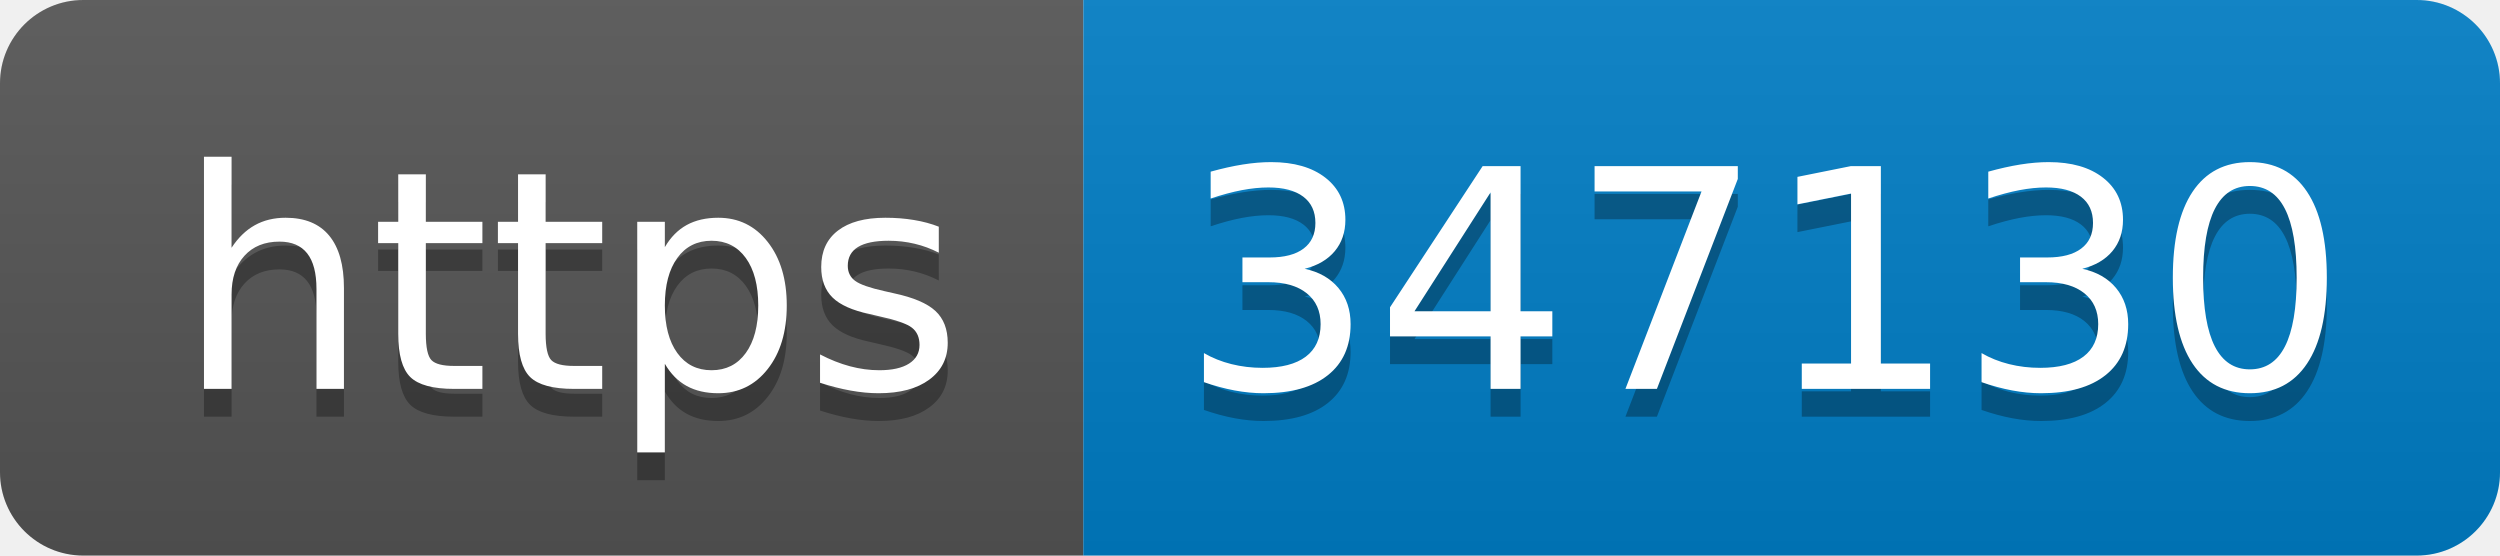
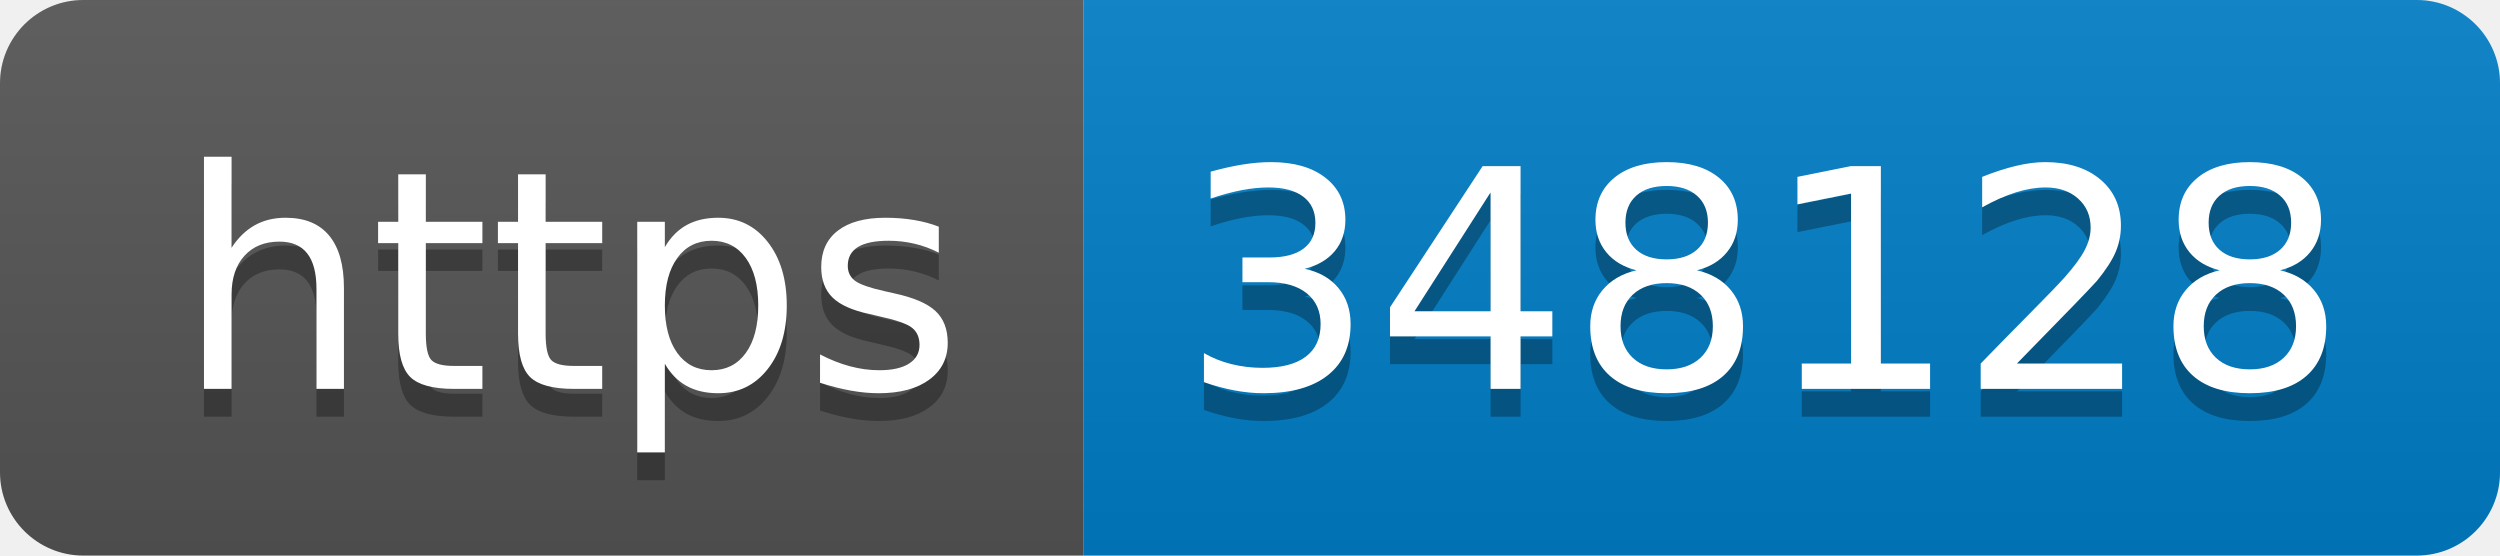
- <svg xmlns="http://www.w3.org/2000/svg" width="90" height="20" role="img" aria-label="https: 347130">
+ <svg xmlns="http://www.w3.org/2000/svg" width="90" height="20" role="img" aria-label="https: 348128">
  <linearGradient id="s" x2="0" y2="100%">
    <stop offset="0" stop-color="#bbb" stop-opacity=".1" />
    <stop offset="1" stop-opacity=".1" />
  </linearGradient>
  <clipPath id="r">
    <rect width="90" height="20" rx="3" fill="#fff" />
  </clipPath>
  <g clip-path="url(#r)">
    <rect width="39" height="20" fill="#555" />
    <rect x="39" width="51" height="20" fill="#007ec6" />
    <rect width="90" height="20" fill="url(#s)" />
  </g>
  <g fill="#fff" text-anchor="middle" font-family="Verdana,Geneva,DejaVu Sans,sans-serif" text-rendering="geometricPrecision" font-size="110">
    <text aria-hidden="true" x="205" y="150" fill="#010101" fill-opacity=".3" transform="scale(.1)" textLength="290">https</text>
    <text x="205" y="140" transform="scale(.1)" fill="#fff" textLength="290">https</text>
-     <text aria-hidden="true" x="635" y="150" fill="#010101" fill-opacity=".3" transform="scale(.1)" textLength="410">347130</text>
-     <text x="635" y="140" transform="scale(.1)" fill="#fff" textLength="410">347130</text>
+     <text aria-hidden="true" x="635" y="150" fill="#010101" fill-opacity=".3" transform="scale(.1)" textLength="410">348128</text>
+     <text x="635" y="140" transform="scale(.1)" fill="#fff" textLength="410">348128</text>
  </g>
</svg>
